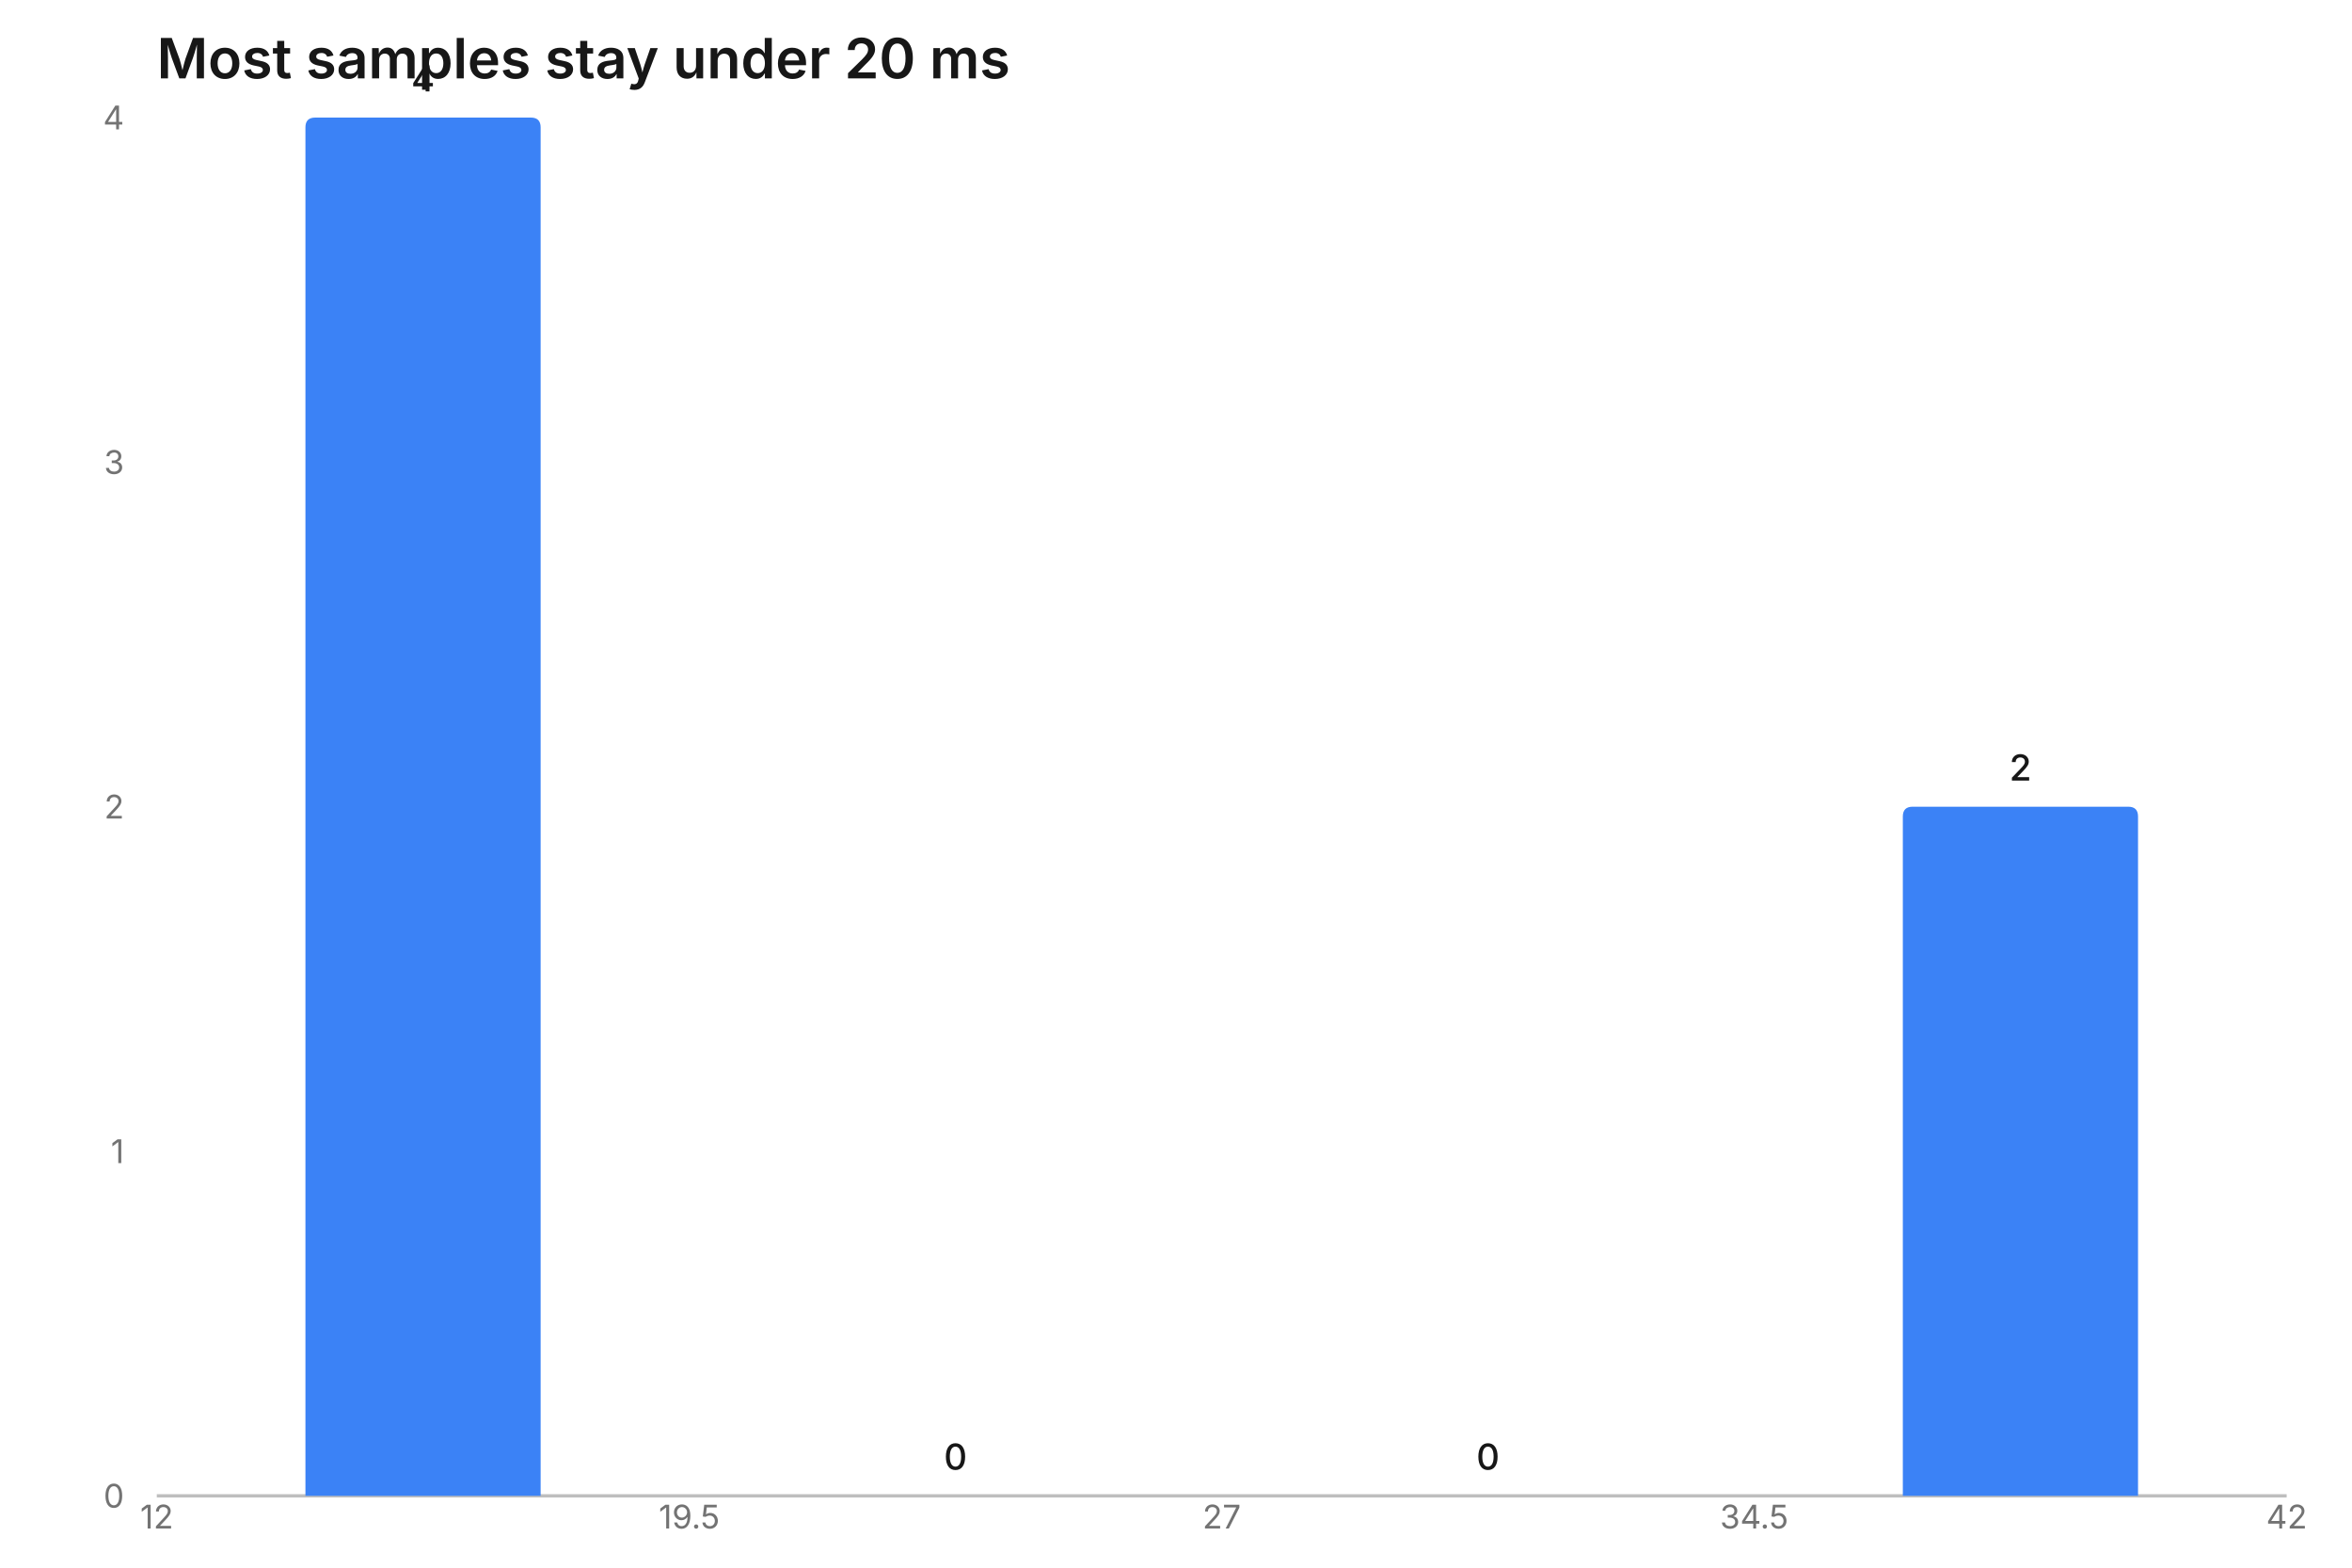
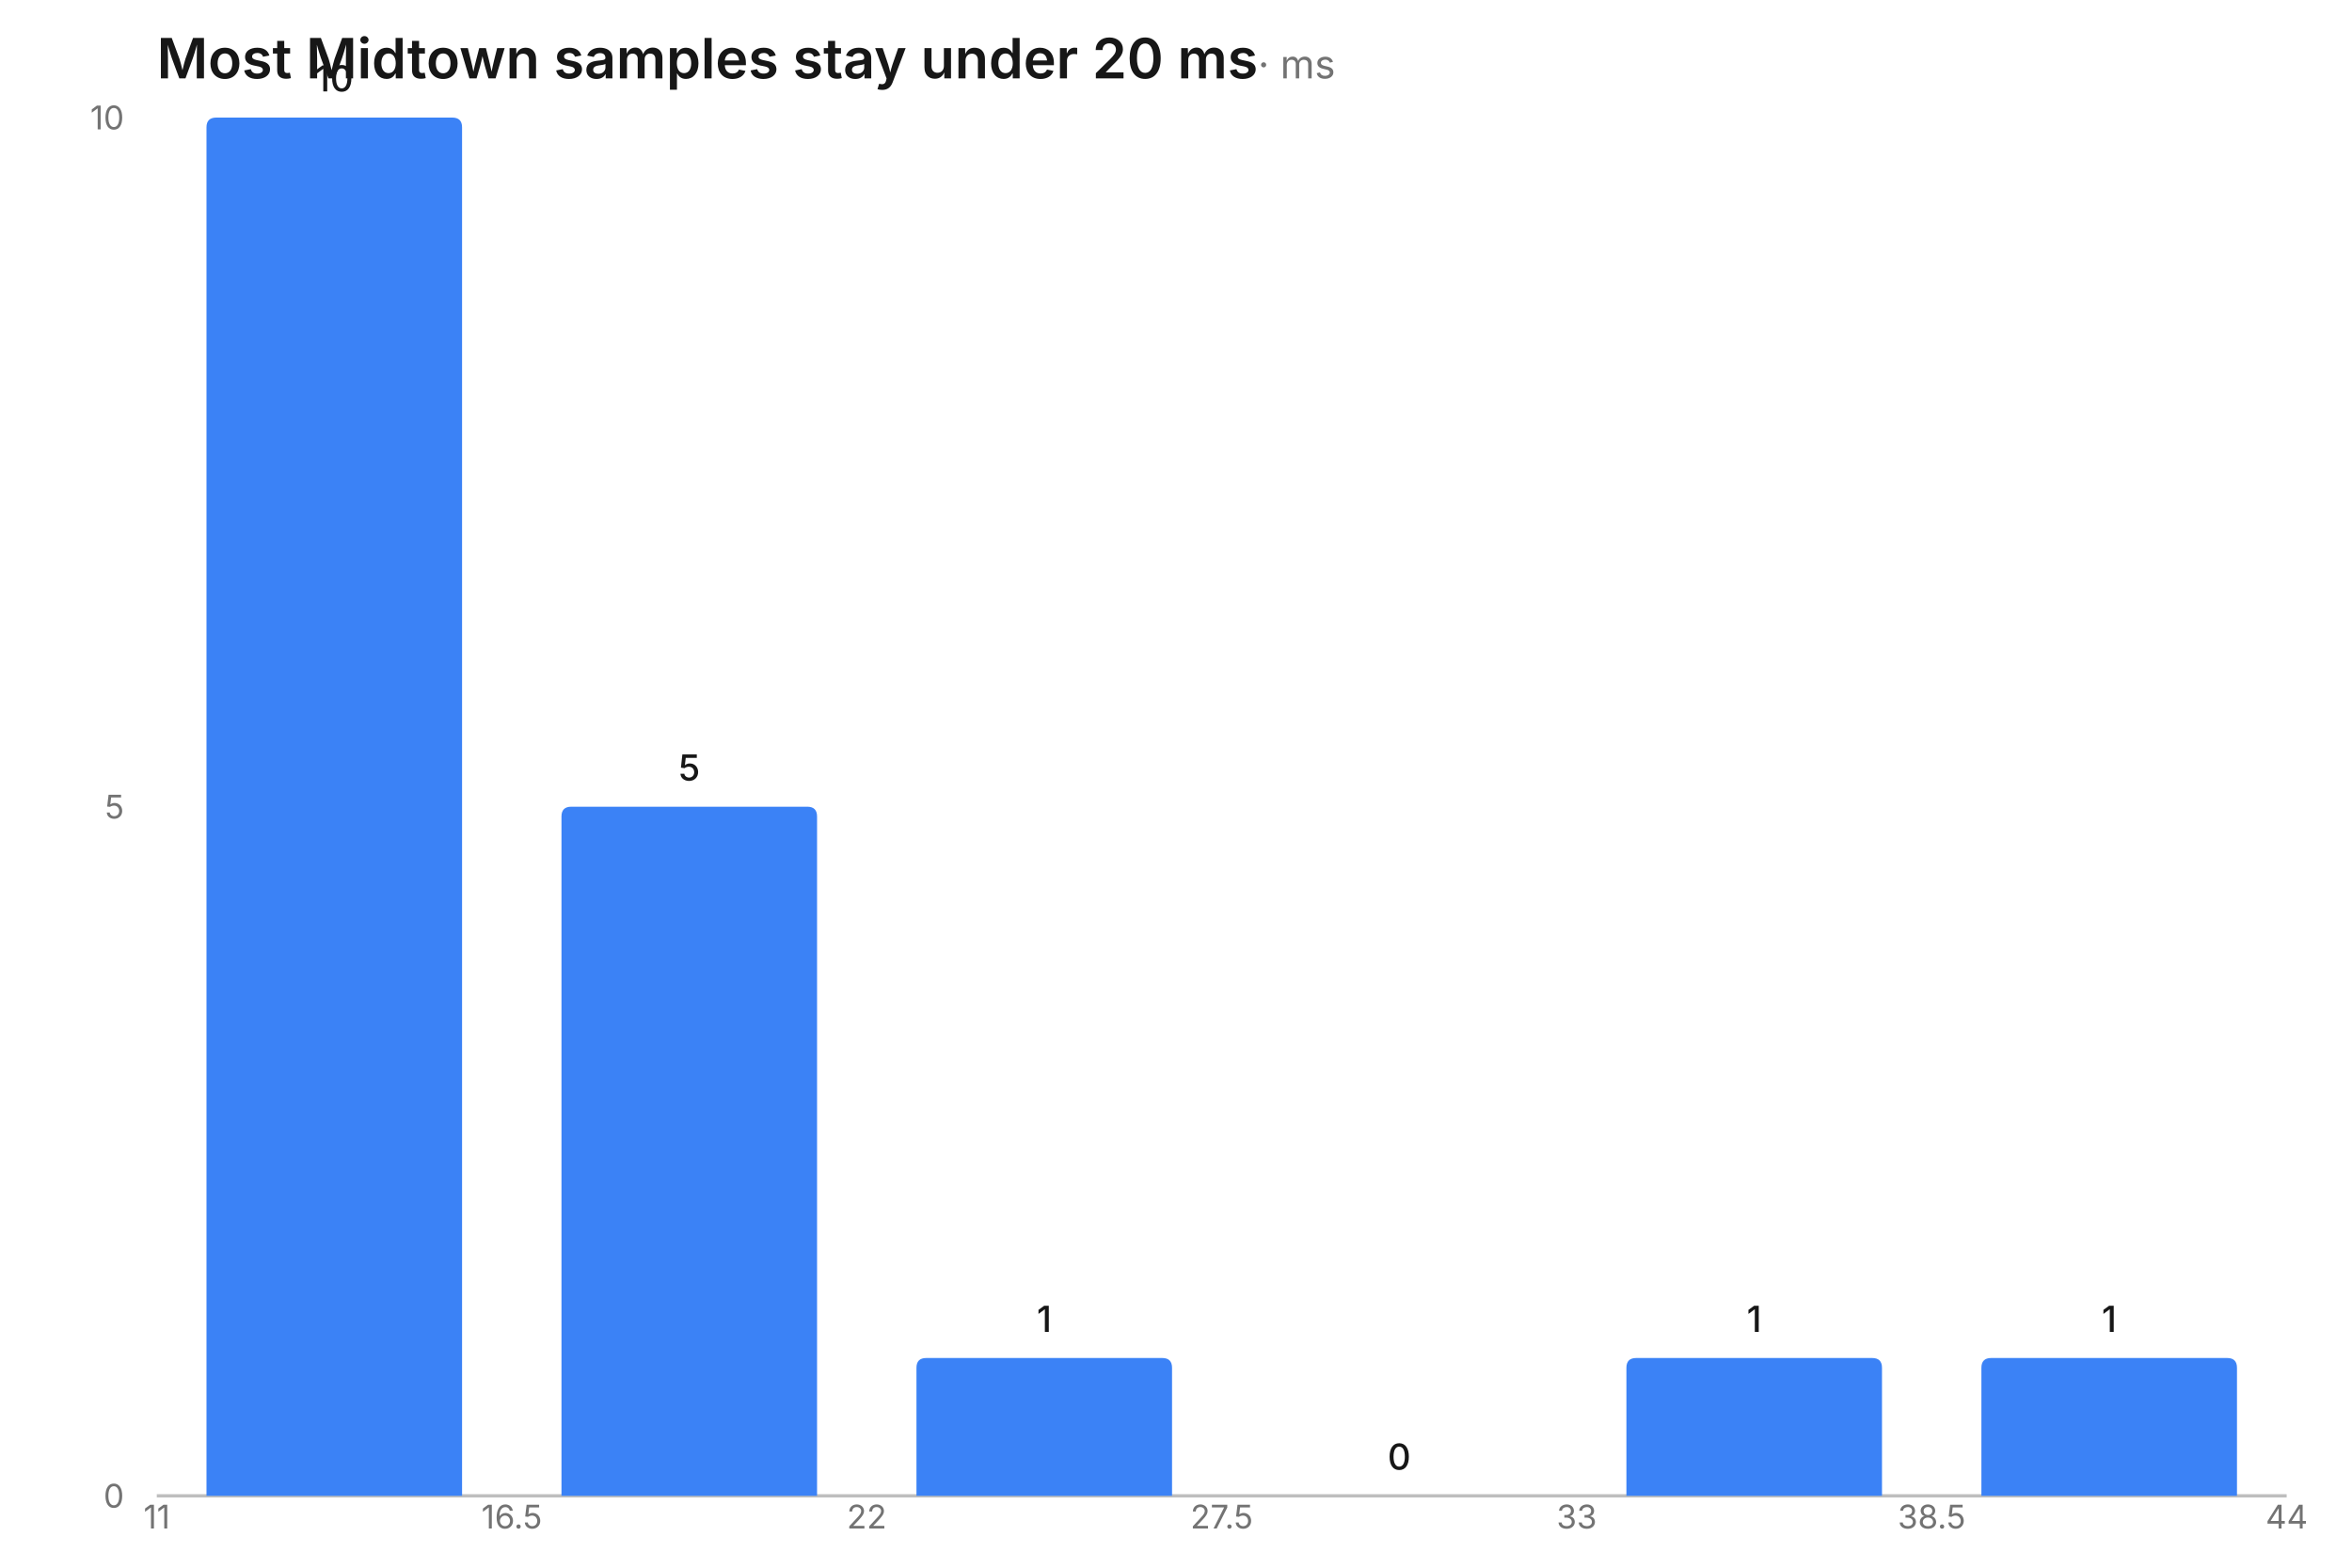
- <svg xmlns="http://www.w3.org/2000/svg" width="720" height="480" viewBox="0 0 720 480" role="img" aria-label="hist chart: Most samples stay under 20 ms, 6 rows" aria-labelledby="mv-6b0bf4639d30686e-title" aria-describedby="mv-6b0bf4639d30686e-desc" data-markvis="2" data-chart-type="hist" data-id="mv-6b0bf4639d30686e" font-family="ui-sans-serif, system-ui, -apple-system, &quot;Segoe UI&quot;, sans-serif" font-size="12">
-   <text x="48" y="24" text-anchor="start" font-size="17" font-weight="600" fill="#171717">Most samples stay under 20 ms</text>
+ <svg xmlns="http://www.w3.org/2000/svg" width="720" height="480" viewBox="0 0 720 480" role="img" aria-label="hist chart: Most Midtown samples stay under 20 ms (ms), 18 rows" aria-labelledby="mv-bf566f17d2252685-title" aria-describedby="mv-bf566f17d2252685-desc" data-markvis="2" data-chart-type="hist" data-id="mv-bf566f17d2252685" font-family="ui-sans-serif, system-ui, -apple-system, &quot;Segoe UI&quot;, sans-serif" font-size="12">
+   <text x="48" y="24" text-anchor="start" font-size="17" font-weight="600" fill="#171717">Most Midtown samples stay under 20 ms<tspan font-size="12" font-weight="400" fill="#737373"> · ms</tspan>
+   </text>
  <path d="M48 458 L700 458" fill="none" stroke="#171717" stroke-opacity="0.28" stroke-width="1" />
  <g fill="#737373" font-size="10" font-weight="400">
    <text x="38" y="458" text-anchor="end" dominant-baseline="middle">0</text>
-     <text x="38" y="352.5" text-anchor="end" dominant-baseline="middle">1</text>
-     <text x="38" y="247" text-anchor="end" dominant-baseline="middle">2</text>
-     <text x="38" y="141.5" text-anchor="end" dominant-baseline="middle">3</text>
-     <text x="38" y="36" text-anchor="end" dominant-baseline="middle">4</text>
-     <text x="48" y="468" text-anchor="middle" font-size="10" data-full-label="12">12</text>
-     <text x="211" y="468" text-anchor="middle" font-size="10" data-full-label="19.5">19.5</text>
-     <text x="374" y="468" text-anchor="middle" font-size="10" data-full-label="27">27</text>
-     <text x="537" y="468" text-anchor="middle" font-size="10" data-full-label="34.5">34.5</text>
-     <text x="700" y="468" text-anchor="middle" font-size="10" data-full-label="42">42</text>
+     <text x="38" y="247" text-anchor="end" dominant-baseline="middle">5</text>
+     <text x="38" y="36" text-anchor="end" dominant-baseline="middle">10</text>
+     <text x="48" y="468" text-anchor="middle" font-size="10" data-full-label="11">11</text>
+     <text x="156.67" y="468" text-anchor="middle" font-size="10" data-full-label="16.5">16.5</text>
+     <text x="265.33" y="468" text-anchor="middle" font-size="10" data-full-label="22">22</text>
+     <text x="374" y="468" text-anchor="middle" font-size="10" data-full-label="27.5">27.5</text>
+     <text x="482.67" y="468" text-anchor="middle" font-size="10" data-full-label="33">33</text>
+     <text x="591.33" y="468" text-anchor="middle" font-size="10" data-full-label="38.5">38.5</text>
+     <text x="700" y="468" text-anchor="middle" font-size="10" data-full-label="44">44</text>
  </g>
  <g>
-     <path d="M93.5 458 L93.5 39 Q93.5 36 96.5 36 L162.5 36 Q165.5 36 165.5 39 L165.5 458 Z" fill="#3B82F6" data-bin-left="12" data-bin-right="19.5" data-weight="4" data-count="4" />
-     <path d="M256.5 458 L328.5 458 L328.5 458 L256.5 458 Z" fill="#3B82F6" data-bin-left="19.5" data-bin-right="27" data-weight="0" data-count="0" />
-     <path d="M419.5 458 L491.5 458 L491.5 458 L419.5 458 Z" fill="#3B82F6" data-bin-left="27" data-bin-right="34.5" data-weight="0" data-count="0" />
-     <path d="M582.5 458 L582.5 250 Q582.5 247 585.5 247 L651.5 247 Q654.5 247 654.5 250 L654.5 458 Z" fill="#3B82F6" data-bin-left="34.5" data-bin-right="42" data-weight="2" data-count="2" />
+     <path d="M63.21 458 L63.21 39 Q63.21 36 66.21 36 L138.45 36 Q141.45 36 141.45 39 L141.45 458 Z" fill="#3B82F6" data-bin-left="11" data-bin-right="16.5" data-weight="10" data-count="10" />
+     <path d="M171.88 458 L171.88 250 Q171.88 247 174.88 247 L247.12 247 Q250.12 247 250.12 250 L250.12 458 Z" fill="#3B82F6" data-bin-left="16.5" data-bin-right="22" data-weight="5" data-count="5" />
+     <path d="M280.55 458 L280.55 418.8 Q280.55 415.8 283.55 415.8 L355.79 415.8 Q358.79 415.8 358.79 418.8 L358.79 458 Z" fill="#3B82F6" data-bin-left="22" data-bin-right="27.5" data-weight="1" data-count="1" />
+     <path d="M389.21 458 L467.45 458 L467.45 458 L389.21 458 Z" fill="#3B82F6" data-bin-left="27.5" data-bin-right="33" data-weight="0" data-count="0" />
+     <path d="M497.88 458 L497.88 418.8 Q497.88 415.8 500.88 415.8 L573.12 415.8 Q576.12 415.8 576.12 418.8 L576.12 458 Z" fill="#3B82F6" data-bin-left="33" data-bin-right="38.5" data-weight="1" data-count="1" />
+     <path d="M606.55 458 L606.55 418.8 Q606.55 415.8 609.55 415.8 L681.79 415.8 Q684.79 415.8 684.79 418.8 L684.79 458 Z" fill="#3B82F6" data-bin-left="38.5" data-bin-right="44" data-weight="1" data-count="1" />
  </g>
  <g>
-     <text x="129.5" y="28" text-anchor="middle" font-size="11" font-weight="500" fill="#171717" data-value-label="12–19.5">4</text>
-     <text x="292.5" y="450" text-anchor="middle" font-size="11" font-weight="500" fill="#171717" data-value-label="19.5–27">0</text>
-     <text x="455.5" y="450" text-anchor="middle" font-size="11" font-weight="500" fill="#171717" data-value-label="27–34.5">0</text>
-     <text x="618.5" y="239" text-anchor="middle" font-size="11" font-weight="500" fill="#171717" data-value-label="34.5–42">2</text>
+     <text x="102.33" y="28" text-anchor="middle" font-size="11" font-weight="500" fill="#171717" data-value-label="11–16.5">10</text>
+     <text x="211" y="239" text-anchor="middle" font-size="11" font-weight="500" fill="#171717" data-value-label="16.5–22">5</text>
+     <text x="319.67" y="407.8" text-anchor="middle" font-size="11" font-weight="500" fill="#171717" data-value-label="22–27.5">1</text>
+     <text x="428.33" y="450" text-anchor="middle" font-size="11" font-weight="500" fill="#171717" data-value-label="27.5–33">0</text>
+     <text x="537" y="407.8" text-anchor="middle" font-size="11" font-weight="500" fill="#171717" data-value-label="33–38.5">1</text>
+     <text x="645.67" y="407.8" text-anchor="middle" font-size="11" font-weight="500" fill="#171717" data-value-label="38.5–44">1</text>
  </g>
</svg>
